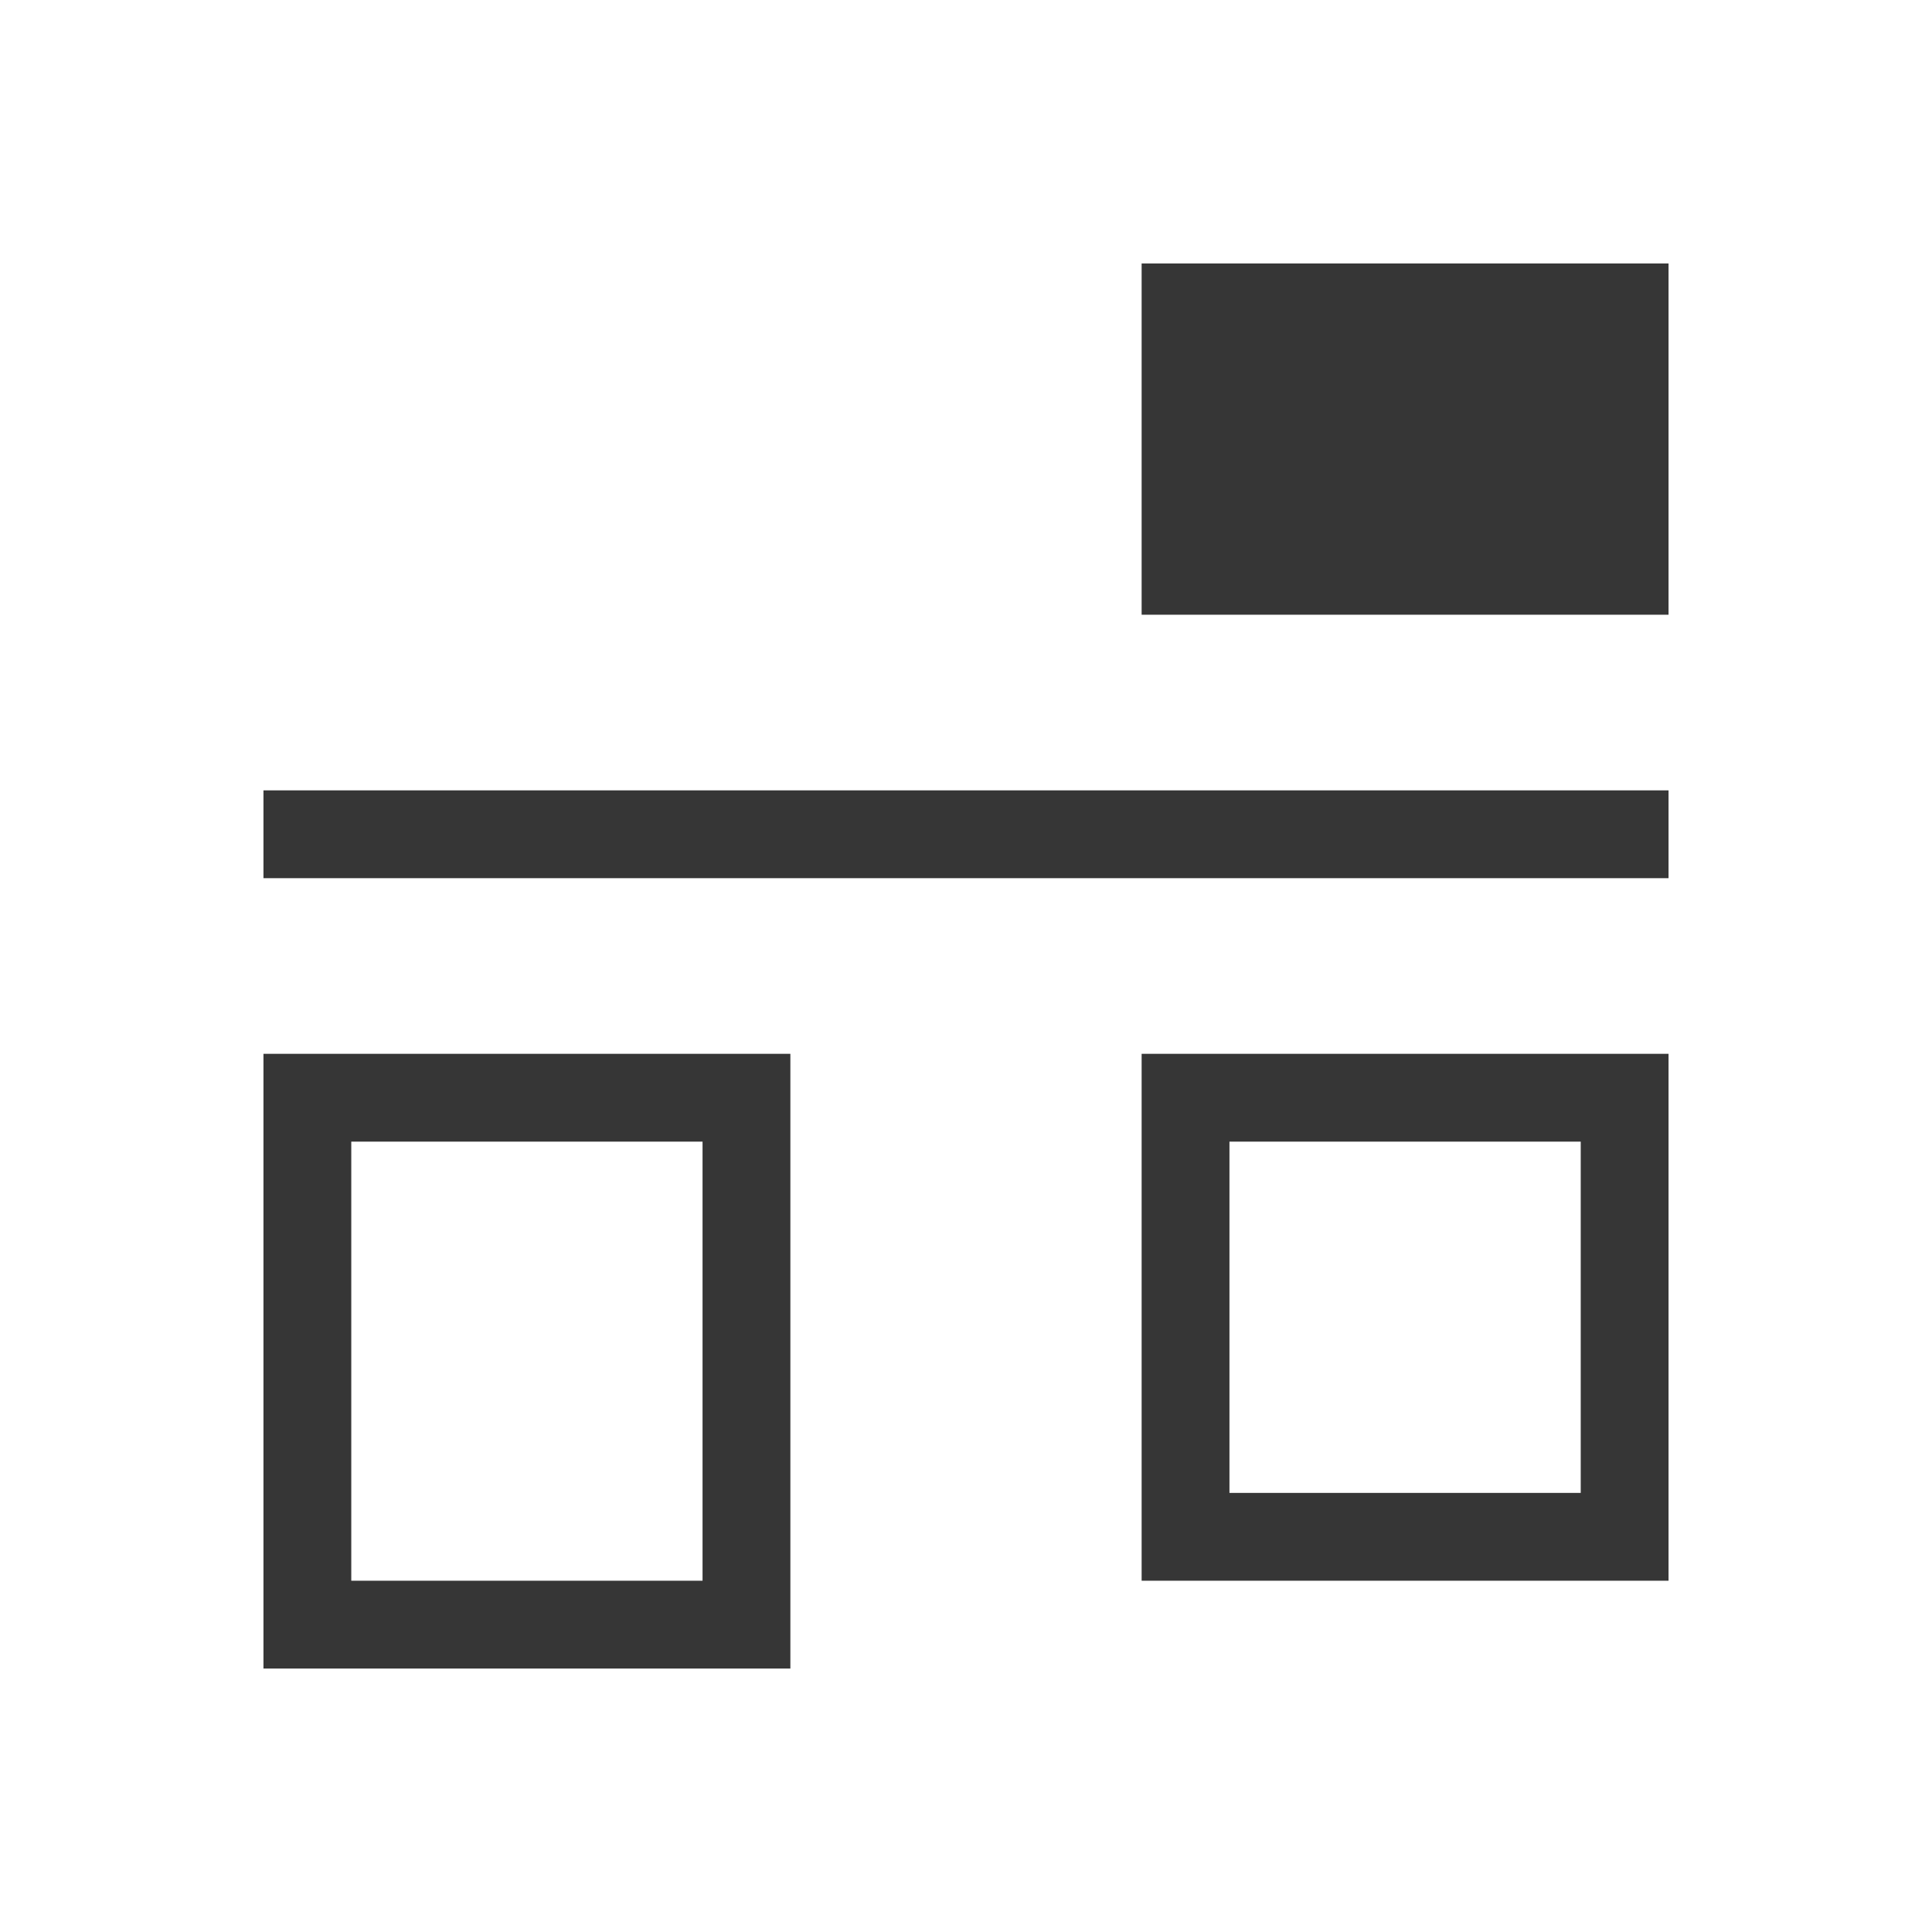
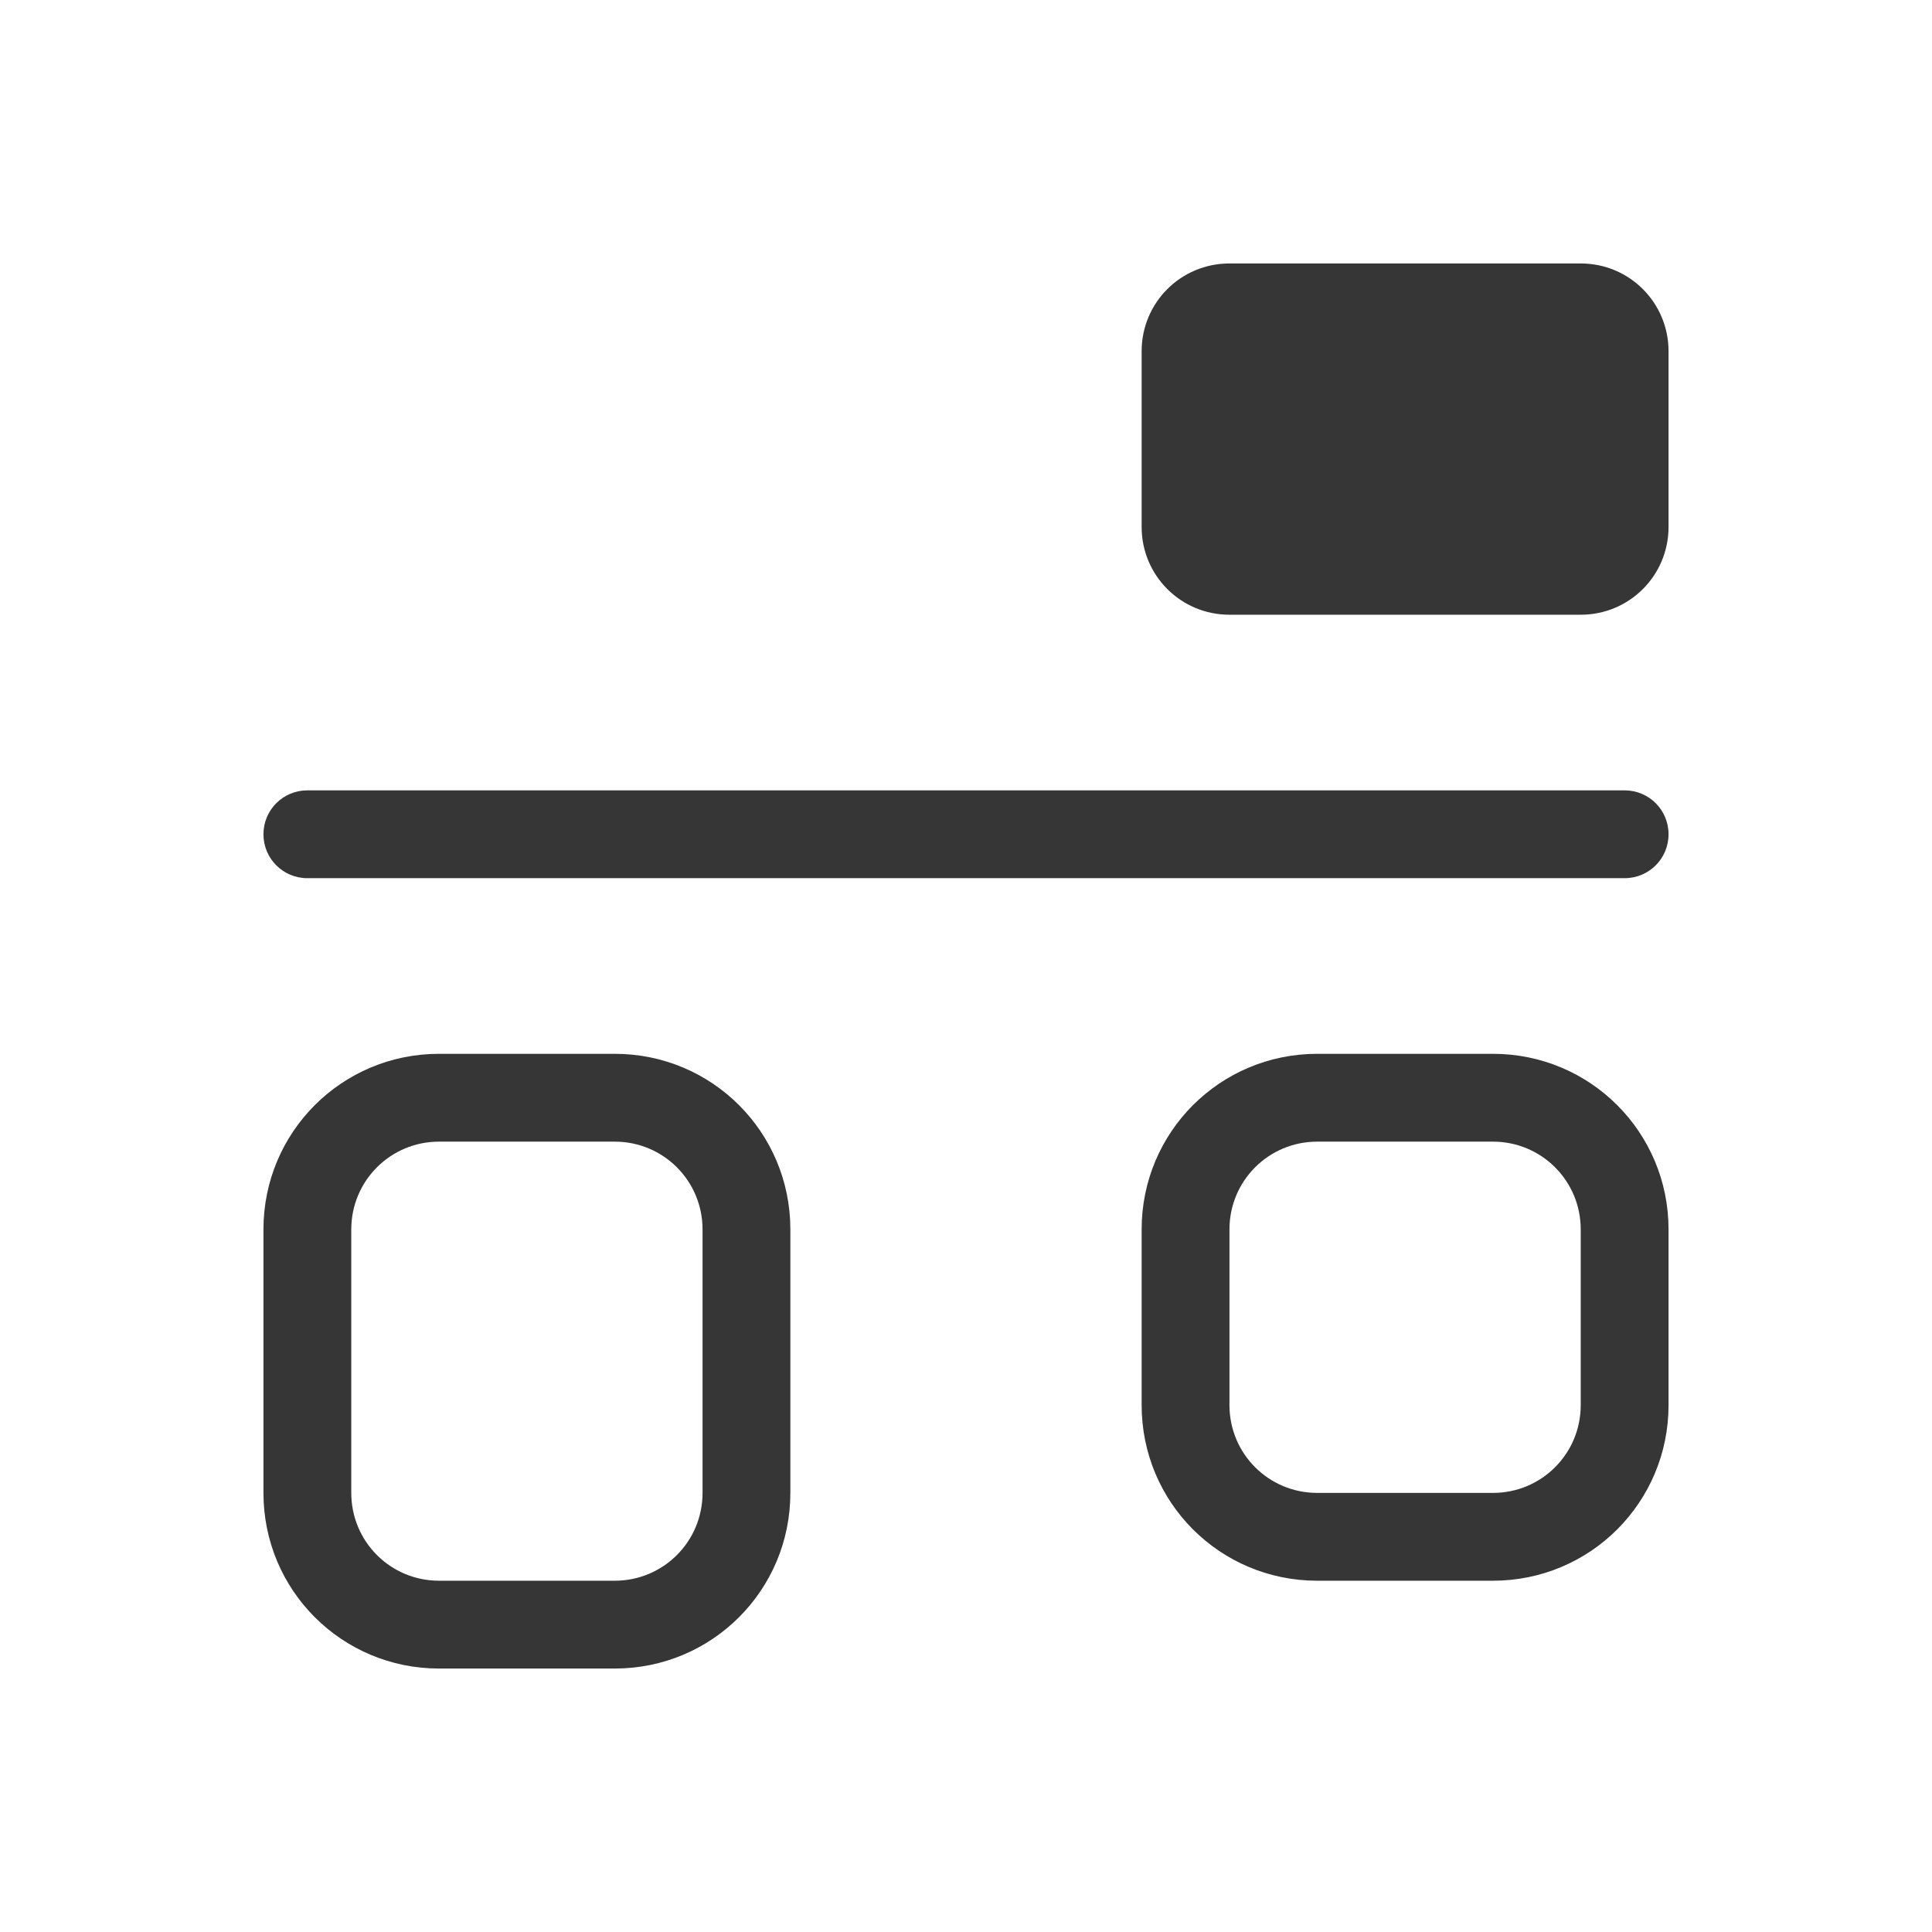
- <svg xmlns="http://www.w3.org/2000/svg" viewBox="0 0 22 22">
-   <defs id="defs3051">
-     <style type="text/css" id="current-color-scheme">
-       .ColorScheme-Text {
+ <svg xmlns="http://www.w3.org/2000/svg" width="22" height="22" version="1.1" viewBox="0 0 22 22">
+   <defs>
+     <style id="current-color-scheme" type="text/css">.ColorScheme-Text {
        color:#363636;
-       }
-       </style>
+       }</style>
  </defs>
-   <path style="fill:currentColor;fill-opacity:1;stroke:none" d="m13 3v3 1h5 1v-3-1h-6m-10 6v1h16v-1h-16m0 3v6 1h5 1v-6-1h-6m10 0v6h6v-6h-6m-9 1h4v5h-4v-5m10 0h4v4h-4v-4" class="ColorScheme-Text" />
+   <path class="ColorScheme-Text" d="m5 19c-1.108 0-2-0.892-2-2v-3c0-1.108 0.892-2 2-2h2c1.108 0 2 0.892 2 2v3c0 1.108-0.892 2-2 2zm0-1h2c0.554 0 1-0.446 1-1v-3c0-0.554-0.446-1-1-1h-2c-0.554 0-1 0.446-1 1v3c0 0.554 0.446 1 1 1zm10 0c-1.108 0-2-0.892-2-2v-2c0-1.108 0.892-2 2-2h2c1.108 0 2 0.892 2 2v2c0 1.108-0.892 2-2 2zm0-1h2c0.554 0 1-0.446 1-1v-2c0-0.554-0.446-1-1-1h-2c-0.554 0-1 0.446-1 1v2c0 0.554 0.446 1 1 1zm-11.5-7c-0.277 0-0.5-0.223-0.5-0.5s0.223-0.5 0.5-0.5h15c0.277 0 0.5 0.223 0.5 0.5s-0.223 0.5-0.5 0.5zm10.5-3c-0.554 0-1-0.446-1-1v-2c0-0.554 0.446-1 1-1h4c0.554 0 1 0.446 1 1v2c0 0.554-0.446 1-1 1z" fill="currentColor" />
</svg>
